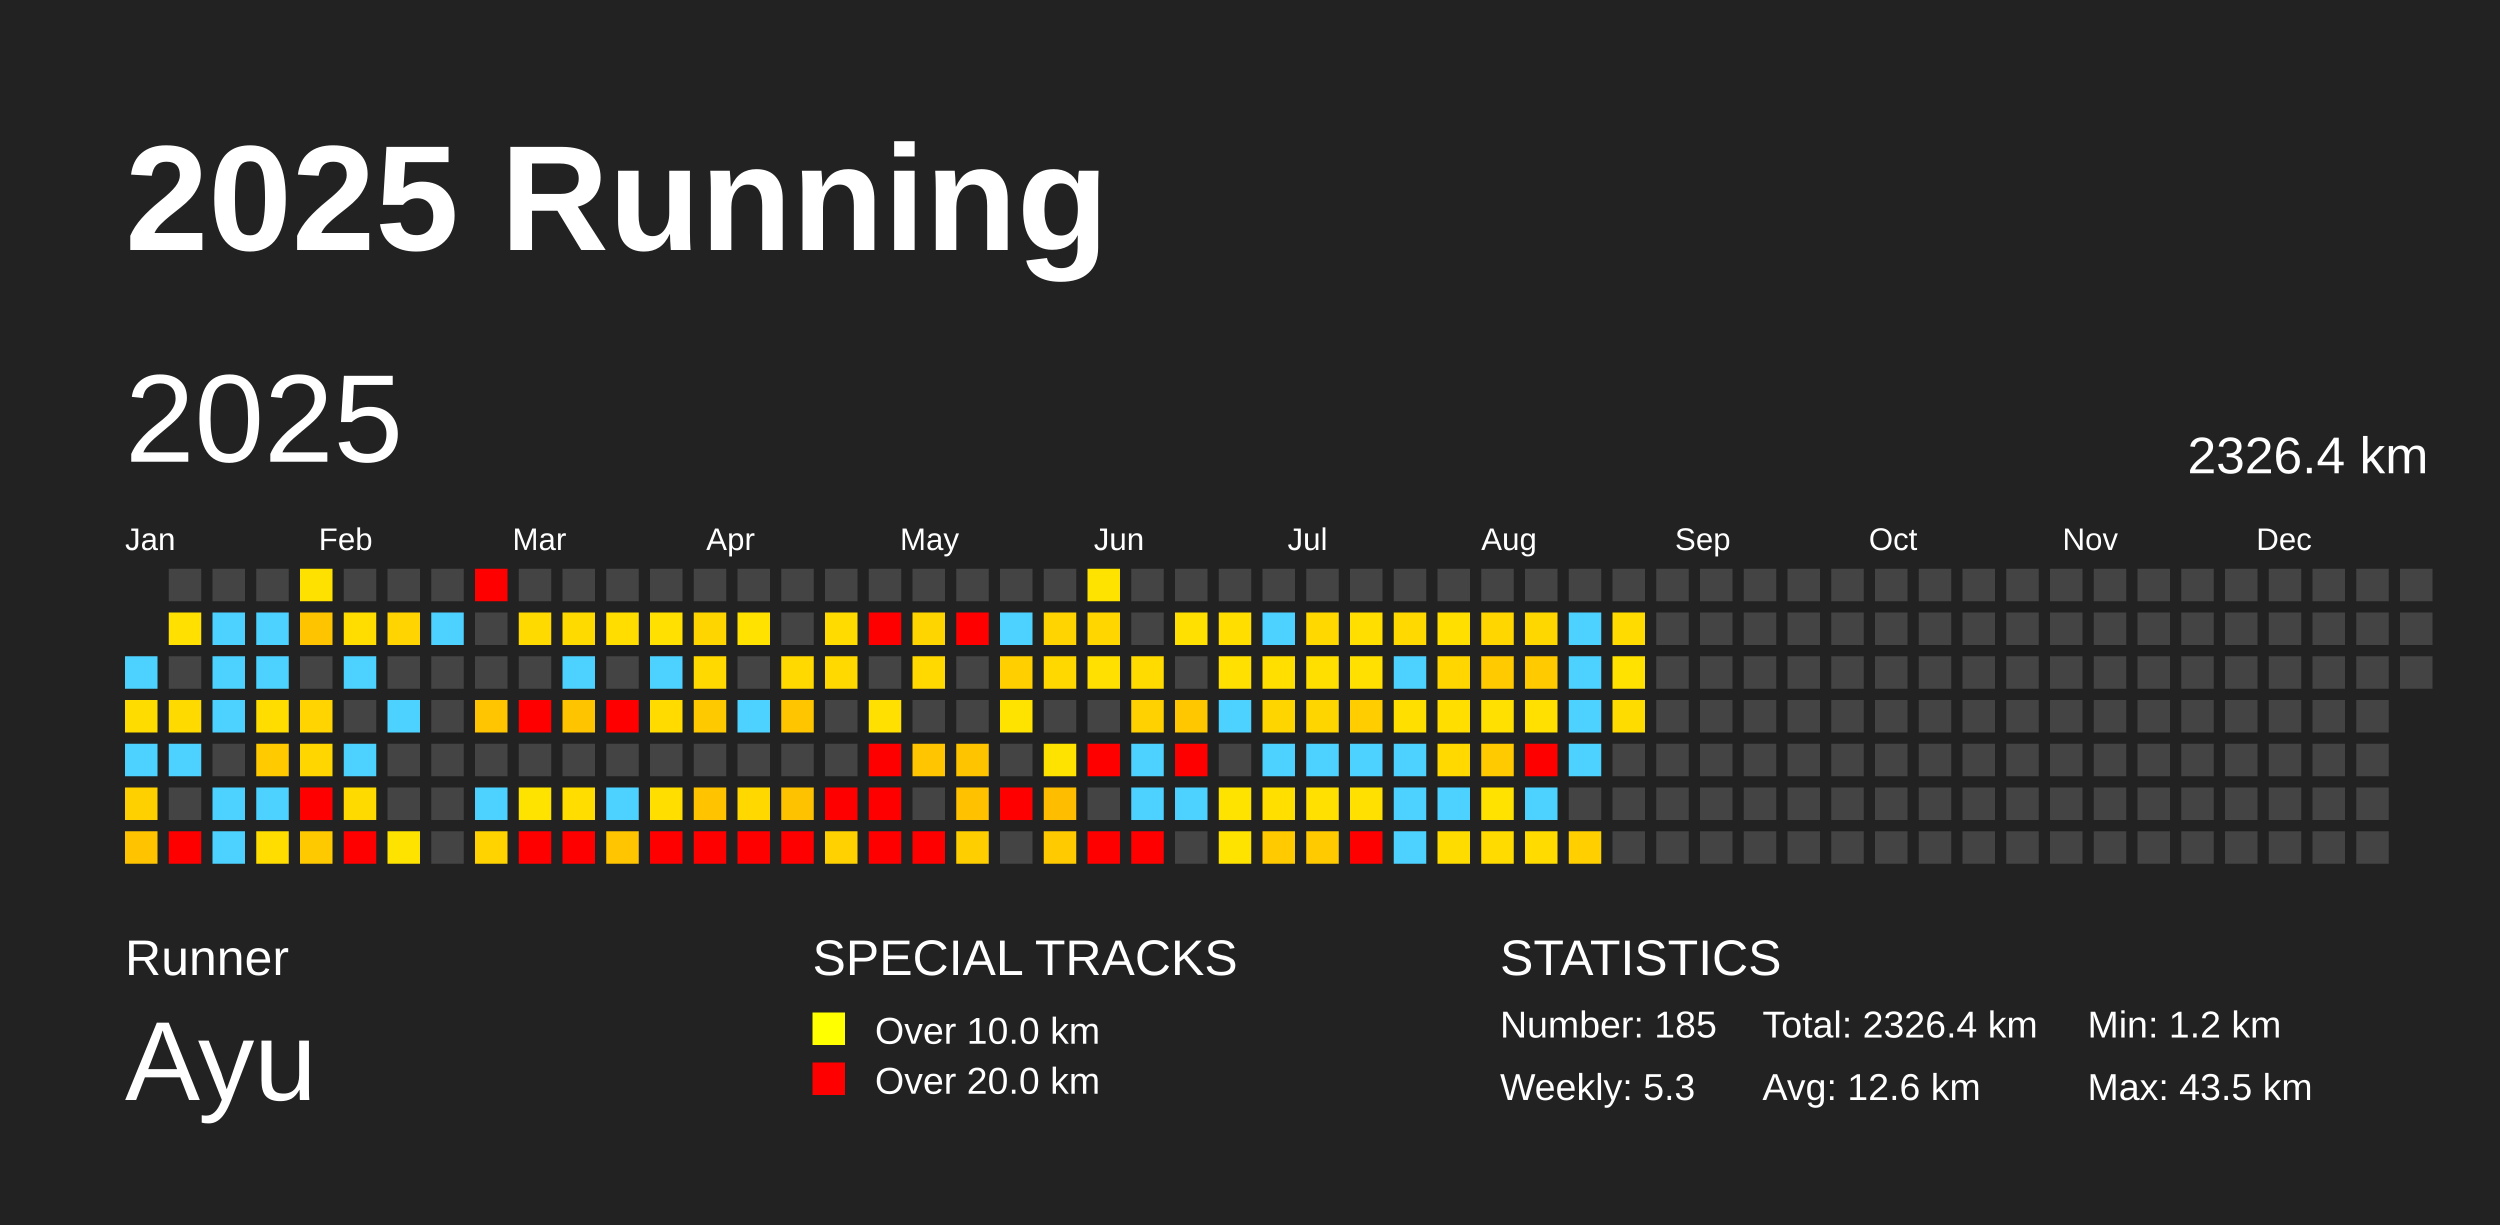
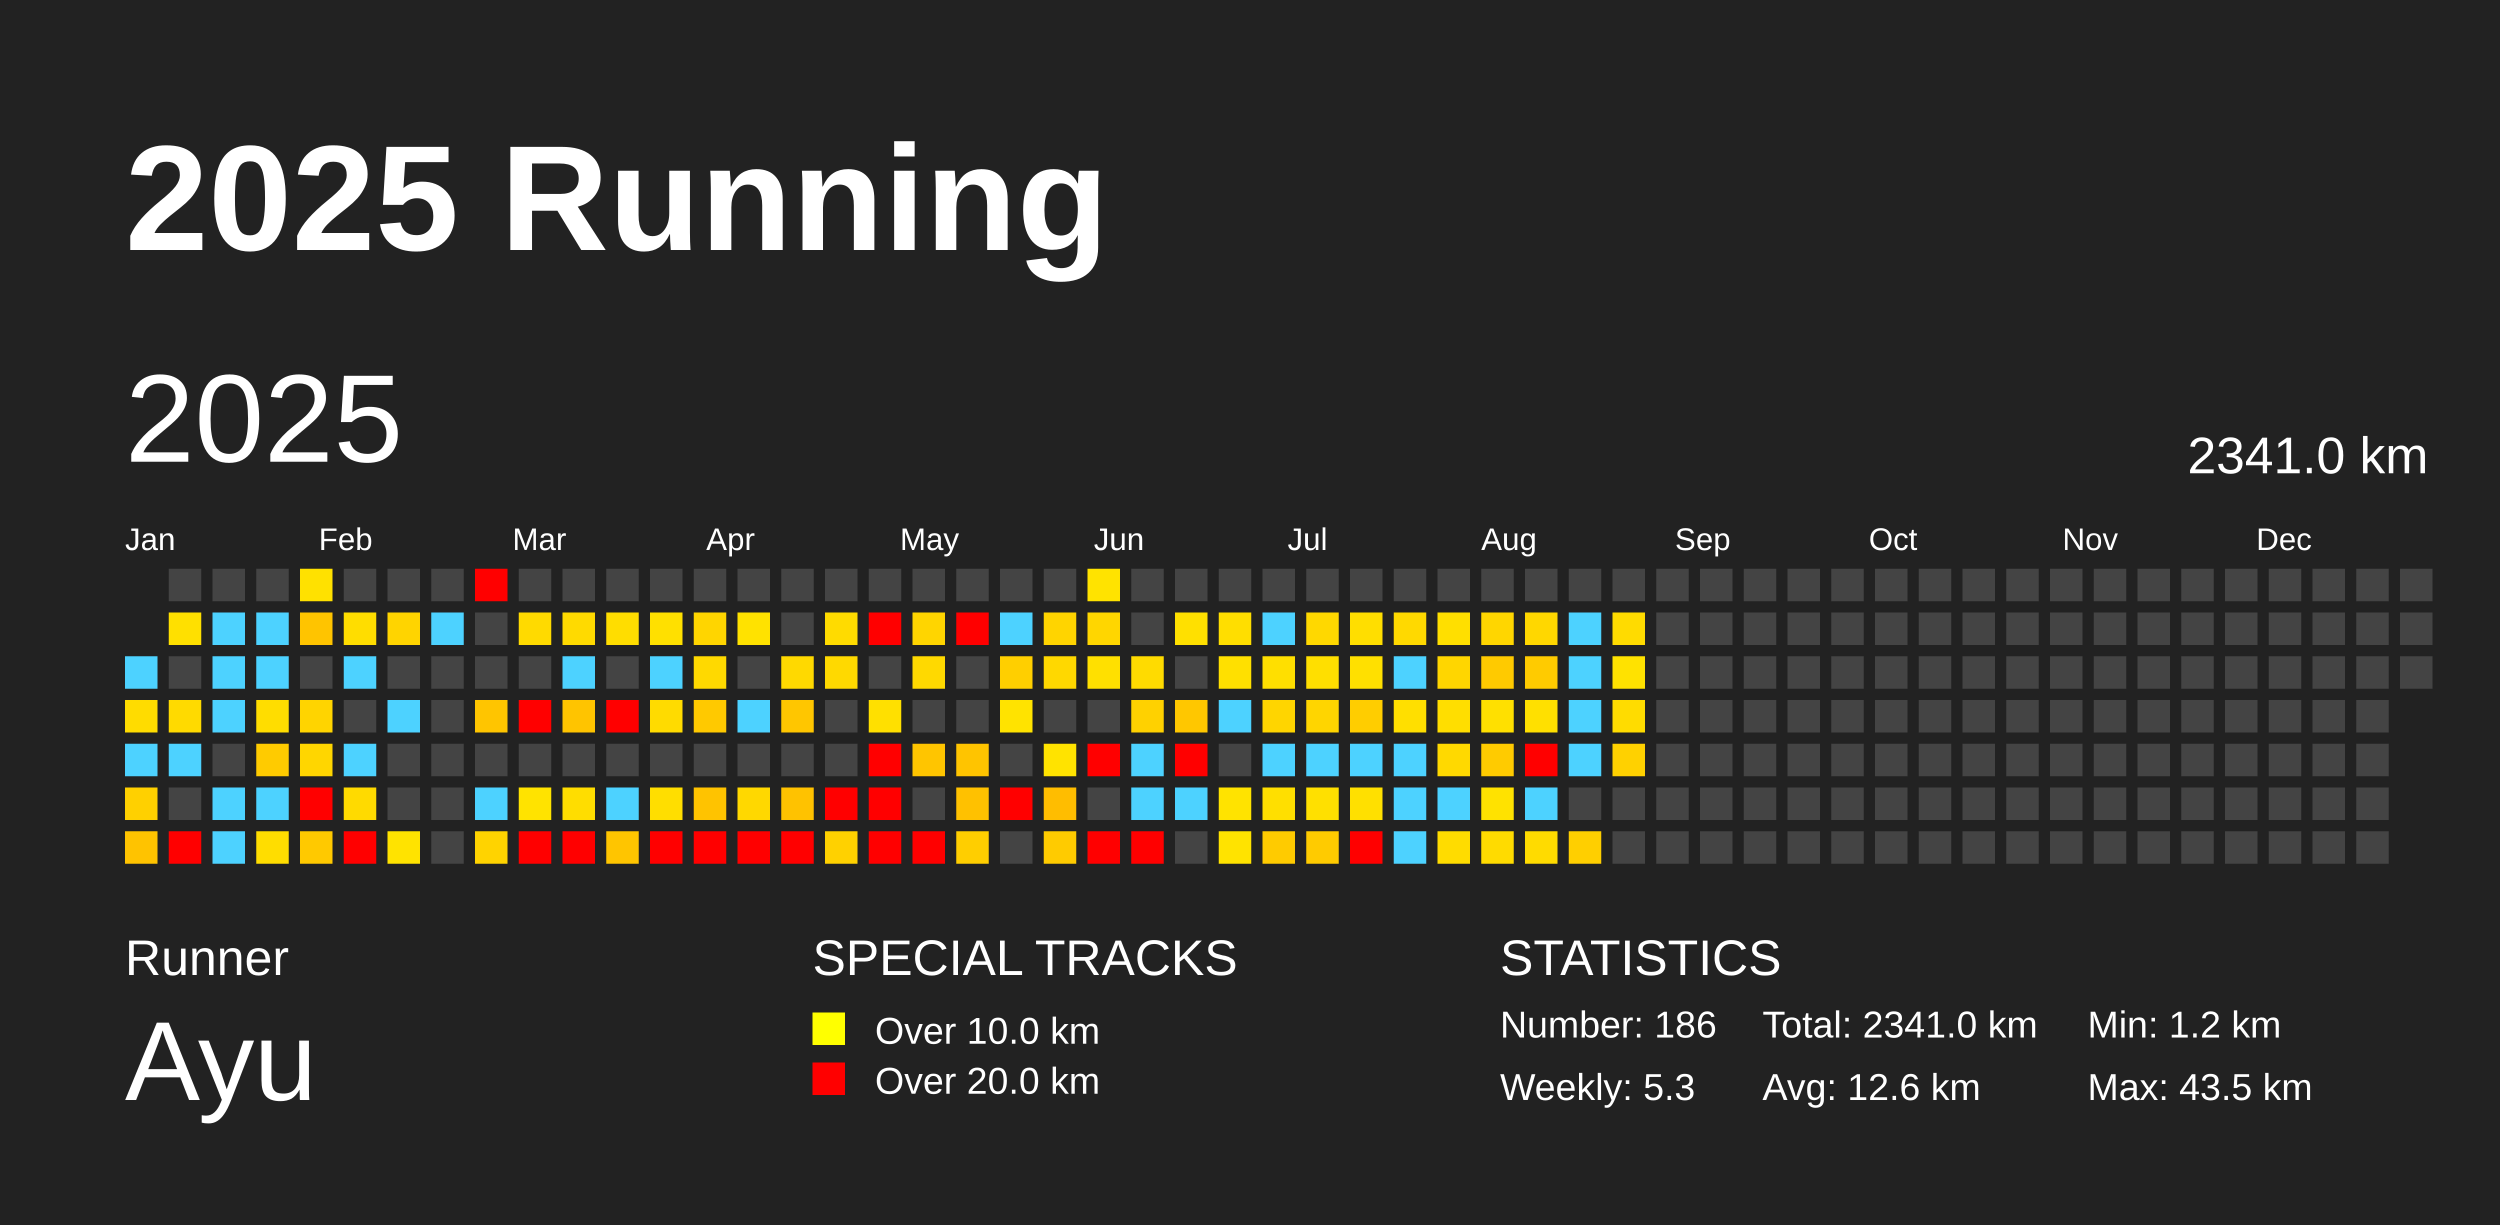
<svg xmlns="http://www.w3.org/2000/svg" baseProfile="full" height="98mm" version="1.1" viewBox="0,0,200,98" width="200mm">
  <defs />
  <rect fill="#222222" height="98" width="200" x="0" y="0" />
  <text fill="#FFFFFF" style="font-size:12px; font-family:Arial; font-weight:bold;" x="10" y="20">2025 Running</text>
  <text fill="#FFFFFF" style="font-size:4px; font-family:Arial" x="10" y="78">Runner</text>
  <text fill="#FFFFFF" style="font-size:9px; font-family:Arial" x="10" y="88">Ayu</text>
  <text fill="#FFFFFF" style="font-size:4px; font-family:Arial" x="65" y="78">SPECIAL TRACKS</text>
  <rect fill="yellow" height="2.6" width="2.6" x="65" y="81" />
  <text fill="#FFFFFF" style="font-size:3px; font-family:Arial" x="70" y="83.5">Over 10.0 km</text>
  <rect fill="red" height="2.6" width="2.6" x="65" y="85" />
  <text fill="#FFFFFF" style="font-size:3px; font-family:Arial" x="70" y="87.5">Over 20.0 km</text>
  <text fill="#FFFFFF" style="font-size:4px; font-family:Arial" x="120" y="78">STATISTICS</text>
-   <text fill="#FFFFFF" style="font-size:3px; font-family:Arial" x="120" y="83">Number: 185</text>
+   <text fill="#FFFFFF" style="font-size:3px; font-family:Arial" x="120" y="83">Number: 186</text>
  <text fill="#FFFFFF" style="font-size:3px; font-family:Arial" x="120" y="88">Weekly: 5.3</text>
-   <text fill="#FFFFFF" style="font-size:3px; font-family:Arial" x="141" y="83">Total: 2326.4 km</text>
+   <text fill="#FFFFFF" style="font-size:3px; font-family:Arial" x="141" y="83">Total: 2341.0 km</text>
  <text fill="#FFFFFF" style="font-size:3px; font-family:Arial" x="141" y="88">Avg: 12.6 km</text>
  <text fill="#FFFFFF" style="font-size:3px; font-family:Arial" x="167" y="83">Min: 1.2 km</text>
  <text fill="#FFFFFF" style="font-size:3px; font-family:Arial" x="167" y="88">Max: 43.5 km</text>
  <text dominant-baseline="hanging" fill="#FFFFFF" style="font-size:10.0px; font-family:Arial;" x="10" y="30">2025</text>
-   <text dominant-baseline="hanging" fill="#FFFFFF" style="font-size:4.125px; font-family:Arial;" x="175" y="35">2326.4 km</text>
+   <text dominant-baseline="hanging" fill="#FFFFFF" style="font-size:4.125px; font-family:Arial;" x="175" y="35">2341.0 km</text>
  <text fill="#FFFFFF" style="font-size:2.5px; font-family:Arial" x="10.0" y="44">Jan</text>
  <text fill="#FFFFFF" style="font-size:2.5px; font-family:Arial" x="25.5" y="44">Feb</text>
  <text fill="#FFFFFF" style="font-size:2.5px; font-family:Arial" x="41.0" y="44">Mar</text>
  <text fill="#FFFFFF" style="font-size:2.5px; font-family:Arial" x="56.5" y="44">Apr</text>
  <text fill="#FFFFFF" style="font-size:2.5px; font-family:Arial" x="72.0" y="44">May</text>
  <text fill="#FFFFFF" style="font-size:2.5px; font-family:Arial" x="87.5" y="44">Jun</text>
  <text fill="#FFFFFF" style="font-size:2.5px; font-family:Arial" x="103.0" y="44">Jul</text>
  <text fill="#FFFFFF" style="font-size:2.5px; font-family:Arial" x="118.5" y="44">Aug</text>
  <text fill="#FFFFFF" style="font-size:2.5px; font-family:Arial" x="134.0" y="44">Sep</text>
  <text fill="#FFFFFF" style="font-size:2.5px; font-family:Arial" x="149.5" y="44">Oct</text>
  <text fill="#FFFFFF" style="font-size:2.5px; font-family:Arial" x="165.0" y="44">Nov</text>
  <text fill="#FFFFFF" style="font-size:2.5px; font-family:Arial" x="180.5" y="44">Dec</text>
  <rect fill="#4dd2ff" height="2.6" width="2.6" x="10.0" y="52.5" />
  <rect fill="#ffdc00" height="2.6" width="2.6" x="10.0" y="56.0" />
  <rect fill="#4dd2ff" height="2.6" width="2.6" x="10.0" y="59.5" />
  <rect fill="#ffd000" height="2.6" width="2.6" x="10.0" y="63.0" />
  <rect fill="#ffc300" height="2.6" width="2.6" x="10.0" y="66.5" />
  <rect fill="#444444" height="2.6" width="2.6" x="13.5" y="45.5" />
  <rect fill="#ffe000" height="2.6" width="2.6" x="13.5" y="49.0" />
  <rect fill="#444444" height="2.6" width="2.6" x="13.5" y="52.5" />
  <rect fill="#ffda00" height="2.6" width="2.6" x="13.5" y="56.0" />
  <rect fill="#4dd2ff" height="2.6" width="2.6" x="13.5" y="59.5" />
  <rect fill="#444444" height="2.6" width="2.6" x="13.5" y="63.0" />
  <rect fill="red" height="2.6" width="2.6" x="13.5" y="66.5" />
  <rect fill="#444444" height="2.6" width="2.6" x="17.0" y="45.5" />
  <rect fill="#4dd2ff" height="2.6" width="2.6" x="17.0" y="49.0" />
  <rect fill="#4dd2ff" height="2.6" width="2.6" x="17.0" y="52.5" />
  <rect fill="#4dd2ff" height="2.6" width="2.6" x="17.0" y="56.0" />
  <rect fill="#444444" height="2.6" width="2.6" x="17.0" y="59.5" />
  <rect fill="#4dd2ff" height="2.6" width="2.6" x="17.0" y="63.0" />
  <rect fill="#4dd2ff" height="2.6" width="2.6" x="17.0" y="66.5" />
  <rect fill="#444444" height="2.6" width="2.6" x="20.5" y="45.5" />
  <rect fill="#4dd2ff" height="2.6" width="2.6" x="20.5" y="49.0" />
  <rect fill="#4dd2ff" height="2.6" width="2.6" x="20.5" y="52.5" />
  <rect fill="#ffdd00" height="2.6" width="2.6" x="20.5" y="56.0" />
  <rect fill="#ffcb00" height="2.6" width="2.6" x="20.5" y="59.5" />
  <rect fill="#4dd2ff" height="2.6" width="2.6" x="20.5" y="63.0" />
  <rect fill="#ffdd00" height="2.6" width="2.6" x="20.5" y="66.5" />
  <rect fill="#ffe100" height="2.6" width="2.6" x="24.0" y="45.5" />
  <rect fill="#ffc400" height="2.6" width="2.6" x="24.0" y="49.0" />
  <rect fill="#444444" height="2.6" width="2.6" x="24.0" y="52.5" />
  <rect fill="#ffd400" height="2.6" width="2.6" x="24.0" y="56.0" />
  <rect fill="#ffd600" height="2.6" width="2.6" x="24.0" y="59.5" />
  <rect fill="red" height="2.6" width="2.6" x="24.0" y="63.0" />
  <rect fill="#ffc900" height="2.6" width="2.6" x="24.0" y="66.5" />
  <rect fill="#444444" height="2.6" width="2.6" x="27.5" y="45.5" />
  <rect fill="#ffdd00" height="2.6" width="2.6" x="27.5" y="49.0" />
  <rect fill="#4dd2ff" height="2.6" width="2.6" x="27.5" y="52.5" />
  <rect fill="#444444" height="2.6" width="2.6" x="27.5" y="56.0" />
  <rect fill="#4dd2ff" height="2.6" width="2.6" x="27.5" y="59.5" />
  <rect fill="#ffda00" height="2.6" width="2.6" x="27.5" y="63.0" />
  <rect fill="red" height="2.6" width="2.6" x="27.5" y="66.5" />
  <rect fill="#444444" height="2.6" width="2.6" x="31.0" y="45.5" />
  <rect fill="#ffd400" height="2.6" width="2.6" x="31.0" y="49.0" />
  <rect fill="#444444" height="2.6" width="2.6" x="31.0" y="52.5" />
  <rect fill="#4dd2ff" height="2.6" width="2.6" x="31.0" y="56.0" />
  <rect fill="#444444" height="2.6" width="2.6" x="31.0" y="59.5" />
  <rect fill="#444444" height="2.6" width="2.6" x="31.0" y="63.0" />
  <rect fill="#ffe300" height="2.6" width="2.6" x="31.0" y="66.5" />
  <rect fill="#444444" height="2.6" width="2.6" x="34.5" y="45.5" />
  <rect fill="#4dd2ff" height="2.6" width="2.6" x="34.5" y="49.0" />
  <rect fill="#444444" height="2.6" width="2.6" x="34.5" y="52.5" />
  <rect fill="#444444" height="2.6" width="2.6" x="34.5" y="56.0" />
  <rect fill="#444444" height="2.6" width="2.6" x="34.5" y="59.5" />
  <rect fill="#444444" height="2.6" width="2.6" x="34.5" y="63.0" />
  <rect fill="#444444" height="2.6" width="2.6" x="34.5" y="66.5" />
  <rect fill="red" height="2.6" width="2.6" x="38.0" y="45.5" />
  <rect fill="#444444" height="2.6" width="2.6" x="38.0" y="49.0" />
  <rect fill="#444444" height="2.6" width="2.6" x="38.0" y="52.5" />
  <rect fill="#ffc500" height="2.6" width="2.6" x="38.0" y="56.0" />
  <rect fill="#444444" height="2.6" width="2.6" x="38.0" y="59.5" />
  <rect fill="#4dd2ff" height="2.6" width="2.6" x="38.0" y="63.0" />
  <rect fill="#ffd300" height="2.6" width="2.6" x="38.0" y="66.5" />
  <rect fill="#444444" height="2.6" width="2.6" x="41.5" y="45.5" />
  <rect fill="#ffda00" height="2.6" width="2.6" x="41.5" y="49.0" />
  <rect fill="#444444" height="2.6" width="2.6" x="41.5" y="52.5" />
  <rect fill="red" height="2.6" width="2.6" x="41.5" y="56.0" />
  <rect fill="#444444" height="2.6" width="2.6" x="41.5" y="59.5" />
  <rect fill="#ffe300" height="2.6" width="2.6" x="41.5" y="63.0" />
  <rect fill="red" height="2.6" width="2.6" x="41.5" y="66.5" />
  <rect fill="#444444" height="2.6" width="2.6" x="45.0" y="45.5" />
  <rect fill="#ffda00" height="2.6" width="2.6" x="45.0" y="49.0" />
  <rect fill="#4dd2ff" height="2.6" width="2.6" x="45.0" y="52.5" />
  <rect fill="#ffc400" height="2.6" width="2.6" x="45.0" y="56.0" />
  <rect fill="#444444" height="2.6" width="2.6" x="45.0" y="59.5" />
  <rect fill="#ffdd00" height="2.6" width="2.6" x="45.0" y="63.0" />
  <rect fill="red" height="2.6" width="2.6" x="45.0" y="66.5" />
  <rect fill="#444444" height="2.6" width="2.6" x="48.5" y="45.5" />
  <rect fill="#ffdd00" height="2.6" width="2.6" x="48.5" y="49.0" />
  <rect fill="#444444" height="2.6" width="2.6" x="48.5" y="52.5" />
  <rect fill="red" height="2.6" width="2.6" x="48.5" y="56.0" />
  <rect fill="#444444" height="2.6" width="2.6" x="48.5" y="59.5" />
  <rect fill="#4dd2ff" height="2.6" width="2.6" x="48.5" y="63.0" />
  <rect fill="#ffc500" height="2.6" width="2.6" x="48.5" y="66.5" />
  <rect fill="#444444" height="2.6" width="2.6" x="52.0" y="45.5" />
  <rect fill="#ffe000" height="2.6" width="2.6" x="52.0" y="49.0" />
  <rect fill="#4dd2ff" height="2.6" width="2.6" x="52.0" y="52.5" />
  <rect fill="#ffdb00" height="2.6" width="2.6" x="52.0" y="56.0" />
  <rect fill="#444444" height="2.6" width="2.6" x="52.0" y="59.5" />
  <rect fill="#ffde00" height="2.6" width="2.6" x="52.0" y="63.0" />
  <rect fill="red" height="2.6" width="2.6" x="52.0" y="66.5" />
  <rect fill="#444444" height="2.6" width="2.6" x="55.5" y="45.5" />
  <rect fill="#ffd500" height="2.6" width="2.6" x="55.5" y="49.0" />
  <rect fill="#ffd900" height="2.6" width="2.6" x="55.5" y="52.5" />
  <rect fill="#ffc900" height="2.6" width="2.6" x="55.5" y="56.0" />
  <rect fill="#444444" height="2.6" width="2.6" x="55.5" y="59.5" />
  <rect fill="#ffc300" height="2.6" width="2.6" x="55.5" y="63.0" />
  <rect fill="red" height="2.6" width="2.6" x="55.5" y="66.5" />
  <rect fill="#444444" height="2.6" width="2.6" x="59.0" y="45.5" />
  <rect fill="#ffe200" height="2.6" width="2.6" x="59.0" y="49.0" />
  <rect fill="#444444" height="2.6" width="2.6" x="59.0" y="52.5" />
  <rect fill="#4dd2ff" height="2.6" width="2.6" x="59.0" y="56.0" />
  <rect fill="#444444" height="2.6" width="2.6" x="59.0" y="59.5" />
  <rect fill="#ffd800" height="2.6" width="2.6" x="59.0" y="63.0" />
  <rect fill="red" height="2.6" width="2.6" x="59.0" y="66.5" />
  <rect fill="#444444" height="2.6" width="2.6" x="62.5" y="45.5" />
  <rect fill="#444444" height="2.6" width="2.6" x="62.5" y="49.0" />
  <rect fill="#ffd900" height="2.6" width="2.6" x="62.5" y="52.5" />
  <rect fill="#ffc600" height="2.6" width="2.6" x="62.5" y="56.0" />
  <rect fill="#444444" height="2.6" width="2.6" x="62.5" y="59.5" />
  <rect fill="#ffc200" height="2.6" width="2.6" x="62.5" y="63.0" />
  <rect fill="red" height="2.6" width="2.6" x="62.5" y="66.5" />
  <rect fill="#444444" height="2.6" width="2.6" x="66.0" y="45.5" />
  <rect fill="#ffdb00" height="2.6" width="2.6" x="66.0" y="49.0" />
  <rect fill="#ffd900" height="2.6" width="2.6" x="66.0" y="52.5" />
  <rect fill="#444444" height="2.6" width="2.6" x="66.0" y="56.0" />
  <rect fill="#444444" height="2.6" width="2.6" x="66.0" y="59.5" />
  <rect fill="red" height="2.6" width="2.6" x="66.0" y="63.0" />
  <rect fill="#ffd100" height="2.6" width="2.6" x="66.0" y="66.5" />
  <rect fill="#444444" height="2.6" width="2.6" x="69.5" y="45.5" />
  <rect fill="red" height="2.6" width="2.6" x="69.5" y="49.0" />
  <rect fill="#444444" height="2.6" width="2.6" x="69.5" y="52.5" />
  <rect fill="#ffe000" height="2.6" width="2.6" x="69.5" y="56.0" />
  <rect fill="red" height="2.6" width="2.6" x="69.5" y="59.5" />
  <rect fill="red" height="2.6" width="2.6" x="69.5" y="63.0" />
  <rect fill="red" height="2.6" width="2.6" x="69.5" y="66.5" />
  <rect fill="#444444" height="2.6" width="2.6" x="73.0" y="45.5" />
  <rect fill="#ffd500" height="2.6" width="2.6" x="73.0" y="49.0" />
  <rect fill="#ffd900" height="2.6" width="2.6" x="73.0" y="52.5" />
  <rect fill="#444444" height="2.6" width="2.6" x="73.0" y="56.0" />
  <rect fill="#ffc500" height="2.6" width="2.6" x="73.0" y="59.5" />
  <rect fill="#444444" height="2.6" width="2.6" x="73.0" y="63.0" />
  <rect fill="red" height="2.6" width="2.6" x="73.0" y="66.5" />
  <rect fill="#444444" height="2.6" width="2.6" x="76.5" y="45.5" />
  <rect fill="red" height="2.6" width="2.6" x="76.5" y="49.0" />
  <rect fill="#444444" height="2.6" width="2.6" x="76.5" y="52.5" />
  <rect fill="#444444" height="2.6" width="2.6" x="76.5" y="56.0" />
  <rect fill="#ffc400" height="2.6" width="2.6" x="76.5" y="59.5" />
  <rect fill="#ffc100" height="2.6" width="2.6" x="76.5" y="63.0" />
  <rect fill="#ffce00" height="2.6" width="2.6" x="76.5" y="66.5" />
  <rect fill="#444444" height="2.6" width="2.6" x="80.0" y="45.5" />
  <rect fill="#4dd2ff" height="2.6" width="2.6" x="80.0" y="49.0" />
  <rect fill="#ffcf00" height="2.6" width="2.6" x="80.0" y="52.5" />
  <rect fill="#ffe300" height="2.6" width="2.6" x="80.0" y="56.0" />
  <rect fill="#444444" height="2.6" width="2.6" x="80.0" y="59.5" />
  <rect fill="red" height="2.6" width="2.6" x="80.0" y="63.0" />
  <rect fill="#444444" height="2.6" width="2.6" x="80.0" y="66.5" />
  <rect fill="#444444" height="2.6" width="2.6" x="83.5" y="45.5" />
  <rect fill="#ffd400" height="2.6" width="2.6" x="83.5" y="49.0" />
  <rect fill="#ffd800" height="2.6" width="2.6" x="83.5" y="52.5" />
  <rect fill="#444444" height="2.6" width="2.6" x="83.5" y="56.0" />
  <rect fill="#ffe300" height="2.6" width="2.6" x="83.5" y="59.5" />
  <rect fill="#ffbd00" height="2.6" width="2.6" x="83.5" y="63.0" />
  <rect fill="#ffcb00" height="2.6" width="2.6" x="83.5" y="66.5" />
  <rect fill="#ffe300" height="2.6" width="2.6" x="87.0" y="45.5" />
  <rect fill="#ffd600" height="2.6" width="2.6" x="87.0" y="49.0" />
  <rect fill="#ffe000" height="2.6" width="2.6" x="87.0" y="52.5" />
  <rect fill="#444444" height="2.6" width="2.6" x="87.0" y="56.0" />
  <rect fill="red" height="2.6" width="2.6" x="87.0" y="59.5" />
  <rect fill="#444444" height="2.6" width="2.6" x="87.0" y="63.0" />
  <rect fill="red" height="2.6" width="2.6" x="87.0" y="66.5" />
  <rect fill="#444444" height="2.6" width="2.6" x="90.5" y="45.5" />
  <rect fill="#444444" height="2.6" width="2.6" x="90.5" y="49.0" />
  <rect fill="#ffdb00" height="2.6" width="2.6" x="90.5" y="52.5" />
  <rect fill="#ffd100" height="2.6" width="2.6" x="90.5" y="56.0" />
  <rect fill="#4dd2ff" height="2.6" width="2.6" x="90.5" y="59.5" />
  <rect fill="#4dd2ff" height="2.6" width="2.6" x="90.5" y="63.0" />
  <rect fill="red" height="2.6" width="2.6" x="90.5" y="66.5" />
  <rect fill="#444444" height="2.6" width="2.6" x="94.0" y="45.5" />
  <rect fill="#ffe000" height="2.6" width="2.6" x="94.0" y="49.0" />
  <rect fill="#444444" height="2.6" width="2.6" x="94.0" y="52.5" />
  <rect fill="#ffc700" height="2.6" width="2.6" x="94.0" y="56.0" />
  <rect fill="red" height="2.6" width="2.6" x="94.0" y="59.5" />
  <rect fill="#4dd2ff" height="2.6" width="2.6" x="94.0" y="63.0" />
  <rect fill="#444444" height="2.6" width="2.6" x="94.0" y="66.5" />
  <rect fill="#444444" height="2.6" width="2.6" x="97.5" y="45.5" />
  <rect fill="#ffde00" height="2.6" width="2.6" x="97.5" y="49.0" />
  <rect fill="#ffe000" height="2.6" width="2.6" x="97.5" y="52.5" />
  <rect fill="#4dd2ff" height="2.6" width="2.6" x="97.5" y="56.0" />
  <rect fill="#444444" height="2.6" width="2.6" x="97.5" y="59.5" />
  <rect fill="#ffe300" height="2.6" width="2.6" x="97.5" y="63.0" />
  <rect fill="#ffe300" height="2.6" width="2.6" x="97.5" y="66.5" />
  <rect fill="#444444" height="2.6" width="2.6" x="101.0" y="45.5" />
  <rect fill="#4dd2ff" height="2.6" width="2.6" x="101.0" y="49.0" />
  <rect fill="#ffdf00" height="2.6" width="2.6" x="101.0" y="52.5" />
  <rect fill="#ffd500" height="2.6" width="2.6" x="101.0" y="56.0" />
  <rect fill="#4dd2ff" height="2.6" width="2.6" x="101.0" y="59.5" />
  <rect fill="#ffdf00" height="2.6" width="2.6" x="101.0" y="63.0" />
  <rect fill="#ffcb00" height="2.6" width="2.6" x="101.0" y="66.5" />
  <rect fill="#444444" height="2.6" width="2.6" x="104.5" y="45.5" />
  <rect fill="#ffd800" height="2.6" width="2.6" x="104.5" y="49.0" />
  <rect fill="#ffdf00" height="2.6" width="2.6" x="104.5" y="52.5" />
  <rect fill="#ffd500" height="2.6" width="2.6" x="104.5" y="56.0" />
  <rect fill="#4dd2ff" height="2.6" width="2.6" x="104.5" y="59.5" />
  <rect fill="#ffe000" height="2.6" width="2.6" x="104.5" y="63.0" />
  <rect fill="#ffcb00" height="2.6" width="2.6" x="104.5" y="66.5" />
  <rect fill="#444444" height="2.6" width="2.6" x="108.0" y="45.5" />
  <rect fill="#ffde00" height="2.6" width="2.6" x="108.0" y="49.0" />
  <rect fill="#ffe000" height="2.6" width="2.6" x="108.0" y="52.5" />
  <rect fill="#ffcd00" height="2.6" width="2.6" x="108.0" y="56.0" />
  <rect fill="#4dd2ff" height="2.6" width="2.6" x="108.0" y="59.5" />
  <rect fill="#ffe000" height="2.6" width="2.6" x="108.0" y="63.0" />
  <rect fill="red" height="2.6" width="2.6" x="108.0" y="66.5" />
  <rect fill="#444444" height="2.6" width="2.6" x="111.5" y="45.5" />
  <rect fill="#ffd900" height="2.6" width="2.6" x="111.5" y="49.0" />
  <rect fill="#4dd2ff" height="2.6" width="2.6" x="111.5" y="52.5" />
  <rect fill="#ffdf00" height="2.6" width="2.6" x="111.5" y="56.0" />
  <rect fill="#4dd2ff" height="2.6" width="2.6" x="111.5" y="59.5" />
  <rect fill="#4dd2ff" height="2.6" width="2.6" x="111.5" y="63.0" />
  <rect fill="#4dd2ff" height="2.6" width="2.6" x="111.5" y="66.5" />
  <rect fill="#444444" height="2.6" width="2.6" x="115.0" y="45.5" />
  <rect fill="#ffdf00" height="2.6" width="2.6" x="115.0" y="49.0" />
  <rect fill="#ffd600" height="2.6" width="2.6" x="115.0" y="52.5" />
  <rect fill="#ffde00" height="2.6" width="2.6" x="115.0" y="56.0" />
  <rect fill="#ffd900" height="2.6" width="2.6" x="115.0" y="59.5" />
  <rect fill="#4dd2ff" height="2.6" width="2.6" x="115.0" y="63.0" />
  <rect fill="#ffdc00" height="2.6" width="2.6" x="115.0" y="66.5" />
  <rect fill="#444444" height="2.6" width="2.6" x="118.5" y="45.5" />
  <rect fill="#ffd600" height="2.6" width="2.6" x="118.5" y="49.0" />
  <rect fill="#ffca00" height="2.6" width="2.6" x="118.5" y="52.5" />
  <rect fill="#ffe000" height="2.6" width="2.6" x="118.5" y="56.0" />
  <rect fill="#ffcb00" height="2.6" width="2.6" x="118.5" y="59.5" />
  <rect fill="#ffe200" height="2.6" width="2.6" x="118.5" y="63.0" />
  <rect fill="#ffdb00" height="2.6" width="2.6" x="118.5" y="66.5" />
  <rect fill="#444444" height="2.6" width="2.6" x="122.0" y="45.5" />
  <rect fill="#ffd700" height="2.6" width="2.6" x="122.0" y="49.0" />
  <rect fill="#ffcb00" height="2.6" width="2.6" x="122.0" y="52.5" />
  <rect fill="#ffe000" height="2.6" width="2.6" x="122.0" y="56.0" />
  <rect fill="red" height="2.6" width="2.6" x="122.0" y="59.5" />
  <rect fill="#4dd2ff" height="2.6" width="2.6" x="122.0" y="63.0" />
  <rect fill="#ffdb00" height="2.6" width="2.6" x="122.0" y="66.5" />
  <rect fill="#444444" height="2.6" width="2.6" x="125.5" y="45.5" />
  <rect fill="#4dd2ff" height="2.6" width="2.6" x="125.5" y="49.0" />
  <rect fill="#4dd2ff" height="2.6" width="2.6" x="125.5" y="52.5" />
  <rect fill="#4dd2ff" height="2.6" width="2.6" x="125.5" y="56.0" />
  <rect fill="#4dd2ff" height="2.6" width="2.6" x="125.5" y="59.5" />
  <rect fill="#444444" height="2.6" width="2.6" x="125.5" y="63.0" />
  <rect fill="#ffcf00" height="2.6" width="2.6" x="125.5" y="66.5" />
  <rect fill="#444444" height="2.6" width="2.6" x="129.0" y="45.5" />
  <rect fill="#ffdb00" height="2.6" width="2.6" x="129.0" y="49.0" />
  <rect fill="#ffe200" height="2.6" width="2.6" x="129.0" y="52.5" />
  <rect fill="#ffdc00" height="2.6" width="2.6" x="129.0" y="56.0" />
-   <rect fill="#444444" height="2.6" width="2.6" x="129.0" y="59.5" />
+   <rect fill="#ffd100" height="2.6" width="2.6" x="129.0" y="59.5" />
  <rect fill="#444444" height="2.6" width="2.6" x="129.0" y="63.0" />
  <rect fill="#444444" height="2.6" width="2.6" x="129.0" y="66.5" />
  <rect fill="#444444" height="2.6" width="2.6" x="132.5" y="45.5" />
  <rect fill="#444444" height="2.6" width="2.6" x="132.5" y="49.0" />
  <rect fill="#444444" height="2.6" width="2.6" x="132.5" y="52.5" />
  <rect fill="#444444" height="2.6" width="2.6" x="132.5" y="56.0" />
  <rect fill="#444444" height="2.6" width="2.6" x="132.5" y="59.5" />
  <rect fill="#444444" height="2.6" width="2.6" x="132.5" y="63.0" />
  <rect fill="#444444" height="2.6" width="2.6" x="132.5" y="66.5" />
  <rect fill="#444444" height="2.6" width="2.6" x="136.0" y="45.5" />
  <rect fill="#444444" height="2.6" width="2.6" x="136.0" y="49.0" />
  <rect fill="#444444" height="2.6" width="2.6" x="136.0" y="52.5" />
  <rect fill="#444444" height="2.6" width="2.6" x="136.0" y="56.0" />
  <rect fill="#444444" height="2.6" width="2.6" x="136.0" y="59.5" />
  <rect fill="#444444" height="2.6" width="2.6" x="136.0" y="63.0" />
  <rect fill="#444444" height="2.6" width="2.6" x="136.0" y="66.5" />
  <rect fill="#444444" height="2.6" width="2.6" x="139.5" y="45.5" />
  <rect fill="#444444" height="2.6" width="2.6" x="139.5" y="49.0" />
  <rect fill="#444444" height="2.6" width="2.6" x="139.5" y="52.5" />
  <rect fill="#444444" height="2.6" width="2.6" x="139.5" y="56.0" />
  <rect fill="#444444" height="2.6" width="2.6" x="139.5" y="59.5" />
  <rect fill="#444444" height="2.6" width="2.6" x="139.5" y="63.0" />
  <rect fill="#444444" height="2.6" width="2.6" x="139.5" y="66.5" />
  <rect fill="#444444" height="2.6" width="2.6" x="143.0" y="45.5" />
  <rect fill="#444444" height="2.6" width="2.6" x="143.0" y="49.0" />
  <rect fill="#444444" height="2.6" width="2.6" x="143.0" y="52.5" />
  <rect fill="#444444" height="2.6" width="2.6" x="143.0" y="56.0" />
  <rect fill="#444444" height="2.6" width="2.6" x="143.0" y="59.5" />
  <rect fill="#444444" height="2.6" width="2.6" x="143.0" y="63.0" />
  <rect fill="#444444" height="2.6" width="2.6" x="143.0" y="66.5" />
  <rect fill="#444444" height="2.6" width="2.6" x="146.5" y="45.5" />
  <rect fill="#444444" height="2.6" width="2.6" x="146.5" y="49.0" />
  <rect fill="#444444" height="2.6" width="2.6" x="146.5" y="52.5" />
  <rect fill="#444444" height="2.6" width="2.6" x="146.5" y="56.0" />
  <rect fill="#444444" height="2.6" width="2.6" x="146.5" y="59.5" />
  <rect fill="#444444" height="2.6" width="2.6" x="146.5" y="63.0" />
  <rect fill="#444444" height="2.6" width="2.6" x="146.5" y="66.5" />
  <rect fill="#444444" height="2.6" width="2.6" x="150.0" y="45.5" />
  <rect fill="#444444" height="2.6" width="2.6" x="150.0" y="49.0" />
  <rect fill="#444444" height="2.6" width="2.6" x="150.0" y="52.5" />
  <rect fill="#444444" height="2.6" width="2.6" x="150.0" y="56.0" />
  <rect fill="#444444" height="2.6" width="2.6" x="150.0" y="59.5" />
  <rect fill="#444444" height="2.6" width="2.6" x="150.0" y="63.0" />
  <rect fill="#444444" height="2.6" width="2.6" x="150.0" y="66.5" />
  <rect fill="#444444" height="2.6" width="2.6" x="153.5" y="45.5" />
  <rect fill="#444444" height="2.6" width="2.6" x="153.5" y="49.0" />
  <rect fill="#444444" height="2.6" width="2.6" x="153.5" y="52.5" />
  <rect fill="#444444" height="2.6" width="2.6" x="153.5" y="56.0" />
  <rect fill="#444444" height="2.6" width="2.6" x="153.5" y="59.5" />
  <rect fill="#444444" height="2.6" width="2.6" x="153.5" y="63.0" />
  <rect fill="#444444" height="2.6" width="2.6" x="153.5" y="66.5" />
  <rect fill="#444444" height="2.6" width="2.6" x="157.0" y="45.5" />
  <rect fill="#444444" height="2.6" width="2.6" x="157.0" y="49.0" />
  <rect fill="#444444" height="2.6" width="2.6" x="157.0" y="52.5" />
  <rect fill="#444444" height="2.6" width="2.6" x="157.0" y="56.0" />
  <rect fill="#444444" height="2.6" width="2.6" x="157.0" y="59.5" />
  <rect fill="#444444" height="2.6" width="2.6" x="157.0" y="63.0" />
  <rect fill="#444444" height="2.6" width="2.6" x="157.0" y="66.5" />
  <rect fill="#444444" height="2.6" width="2.6" x="160.5" y="45.5" />
  <rect fill="#444444" height="2.6" width="2.6" x="160.5" y="49.0" />
  <rect fill="#444444" height="2.6" width="2.6" x="160.5" y="52.5" />
  <rect fill="#444444" height="2.6" width="2.6" x="160.5" y="56.0" />
  <rect fill="#444444" height="2.6" width="2.6" x="160.5" y="59.5" />
  <rect fill="#444444" height="2.6" width="2.6" x="160.5" y="63.0" />
  <rect fill="#444444" height="2.6" width="2.6" x="160.5" y="66.5" />
  <rect fill="#444444" height="2.6" width="2.6" x="164.0" y="45.5" />
  <rect fill="#444444" height="2.6" width="2.6" x="164.0" y="49.0" />
  <rect fill="#444444" height="2.6" width="2.6" x="164.0" y="52.5" />
  <rect fill="#444444" height="2.6" width="2.6" x="164.0" y="56.0" />
  <rect fill="#444444" height="2.6" width="2.6" x="164.0" y="59.5" />
  <rect fill="#444444" height="2.6" width="2.6" x="164.0" y="63.0" />
  <rect fill="#444444" height="2.6" width="2.6" x="164.0" y="66.5" />
  <rect fill="#444444" height="2.6" width="2.6" x="167.5" y="45.5" />
  <rect fill="#444444" height="2.6" width="2.6" x="167.5" y="49.0" />
  <rect fill="#444444" height="2.6" width="2.6" x="167.5" y="52.5" />
  <rect fill="#444444" height="2.6" width="2.6" x="167.5" y="56.0" />
  <rect fill="#444444" height="2.6" width="2.6" x="167.5" y="59.5" />
  <rect fill="#444444" height="2.6" width="2.6" x="167.5" y="63.0" />
  <rect fill="#444444" height="2.6" width="2.6" x="167.5" y="66.5" />
  <rect fill="#444444" height="2.6" width="2.6" x="171.0" y="45.5" />
  <rect fill="#444444" height="2.6" width="2.6" x="171.0" y="49.0" />
  <rect fill="#444444" height="2.6" width="2.6" x="171.0" y="52.5" />
  <rect fill="#444444" height="2.6" width="2.6" x="171.0" y="56.0" />
  <rect fill="#444444" height="2.6" width="2.6" x="171.0" y="59.5" />
  <rect fill="#444444" height="2.6" width="2.6" x="171.0" y="63.0" />
  <rect fill="#444444" height="2.6" width="2.6" x="171.0" y="66.5" />
  <rect fill="#444444" height="2.6" width="2.6" x="174.5" y="45.5" />
  <rect fill="#444444" height="2.6" width="2.6" x="174.5" y="49.0" />
  <rect fill="#444444" height="2.6" width="2.6" x="174.5" y="52.5" />
  <rect fill="#444444" height="2.6" width="2.6" x="174.5" y="56.0" />
  <rect fill="#444444" height="2.6" width="2.6" x="174.5" y="59.5" />
  <rect fill="#444444" height="2.6" width="2.6" x="174.5" y="63.0" />
  <rect fill="#444444" height="2.6" width="2.6" x="174.5" y="66.5" />
  <rect fill="#444444" height="2.6" width="2.6" x="178.0" y="45.5" />
  <rect fill="#444444" height="2.6" width="2.6" x="178.0" y="49.0" />
  <rect fill="#444444" height="2.6" width="2.6" x="178.0" y="52.5" />
  <rect fill="#444444" height="2.6" width="2.6" x="178.0" y="56.0" />
  <rect fill="#444444" height="2.6" width="2.6" x="178.0" y="59.5" />
  <rect fill="#444444" height="2.6" width="2.6" x="178.0" y="63.0" />
  <rect fill="#444444" height="2.6" width="2.6" x="178.0" y="66.5" />
  <rect fill="#444444" height="2.6" width="2.6" x="181.5" y="45.5" />
  <rect fill="#444444" height="2.6" width="2.6" x="181.5" y="49.0" />
  <rect fill="#444444" height="2.6" width="2.6" x="181.5" y="52.5" />
  <rect fill="#444444" height="2.6" width="2.6" x="181.5" y="56.0" />
  <rect fill="#444444" height="2.6" width="2.6" x="181.5" y="59.5" />
  <rect fill="#444444" height="2.6" width="2.6" x="181.5" y="63.0" />
  <rect fill="#444444" height="2.6" width="2.6" x="181.5" y="66.5" />
  <rect fill="#444444" height="2.6" width="2.6" x="185.0" y="45.5" />
  <rect fill="#444444" height="2.6" width="2.6" x="185.0" y="49.0" />
  <rect fill="#444444" height="2.6" width="2.6" x="185.0" y="52.5" />
  <rect fill="#444444" height="2.6" width="2.6" x="185.0" y="56.0" />
  <rect fill="#444444" height="2.6" width="2.6" x="185.0" y="59.5" />
  <rect fill="#444444" height="2.6" width="2.6" x="185.0" y="63.0" />
  <rect fill="#444444" height="2.6" width="2.6" x="185.0" y="66.5" />
  <rect fill="#444444" height="2.6" width="2.6" x="188.5" y="45.5" />
  <rect fill="#444444" height="2.6" width="2.6" x="188.5" y="49.0" />
  <rect fill="#444444" height="2.6" width="2.6" x="188.5" y="52.5" />
  <rect fill="#444444" height="2.6" width="2.6" x="188.5" y="56.0" />
  <rect fill="#444444" height="2.6" width="2.6" x="188.5" y="59.5" />
  <rect fill="#444444" height="2.6" width="2.6" x="188.5" y="63.0" />
  <rect fill="#444444" height="2.6" width="2.6" x="188.5" y="66.5" />
  <rect fill="#444444" height="2.6" width="2.6" x="192.0" y="45.5" />
  <rect fill="#444444" height="2.6" width="2.6" x="192.0" y="49.0" />
  <rect fill="#444444" height="2.6" width="2.6" x="192.0" y="52.5" />
</svg>
